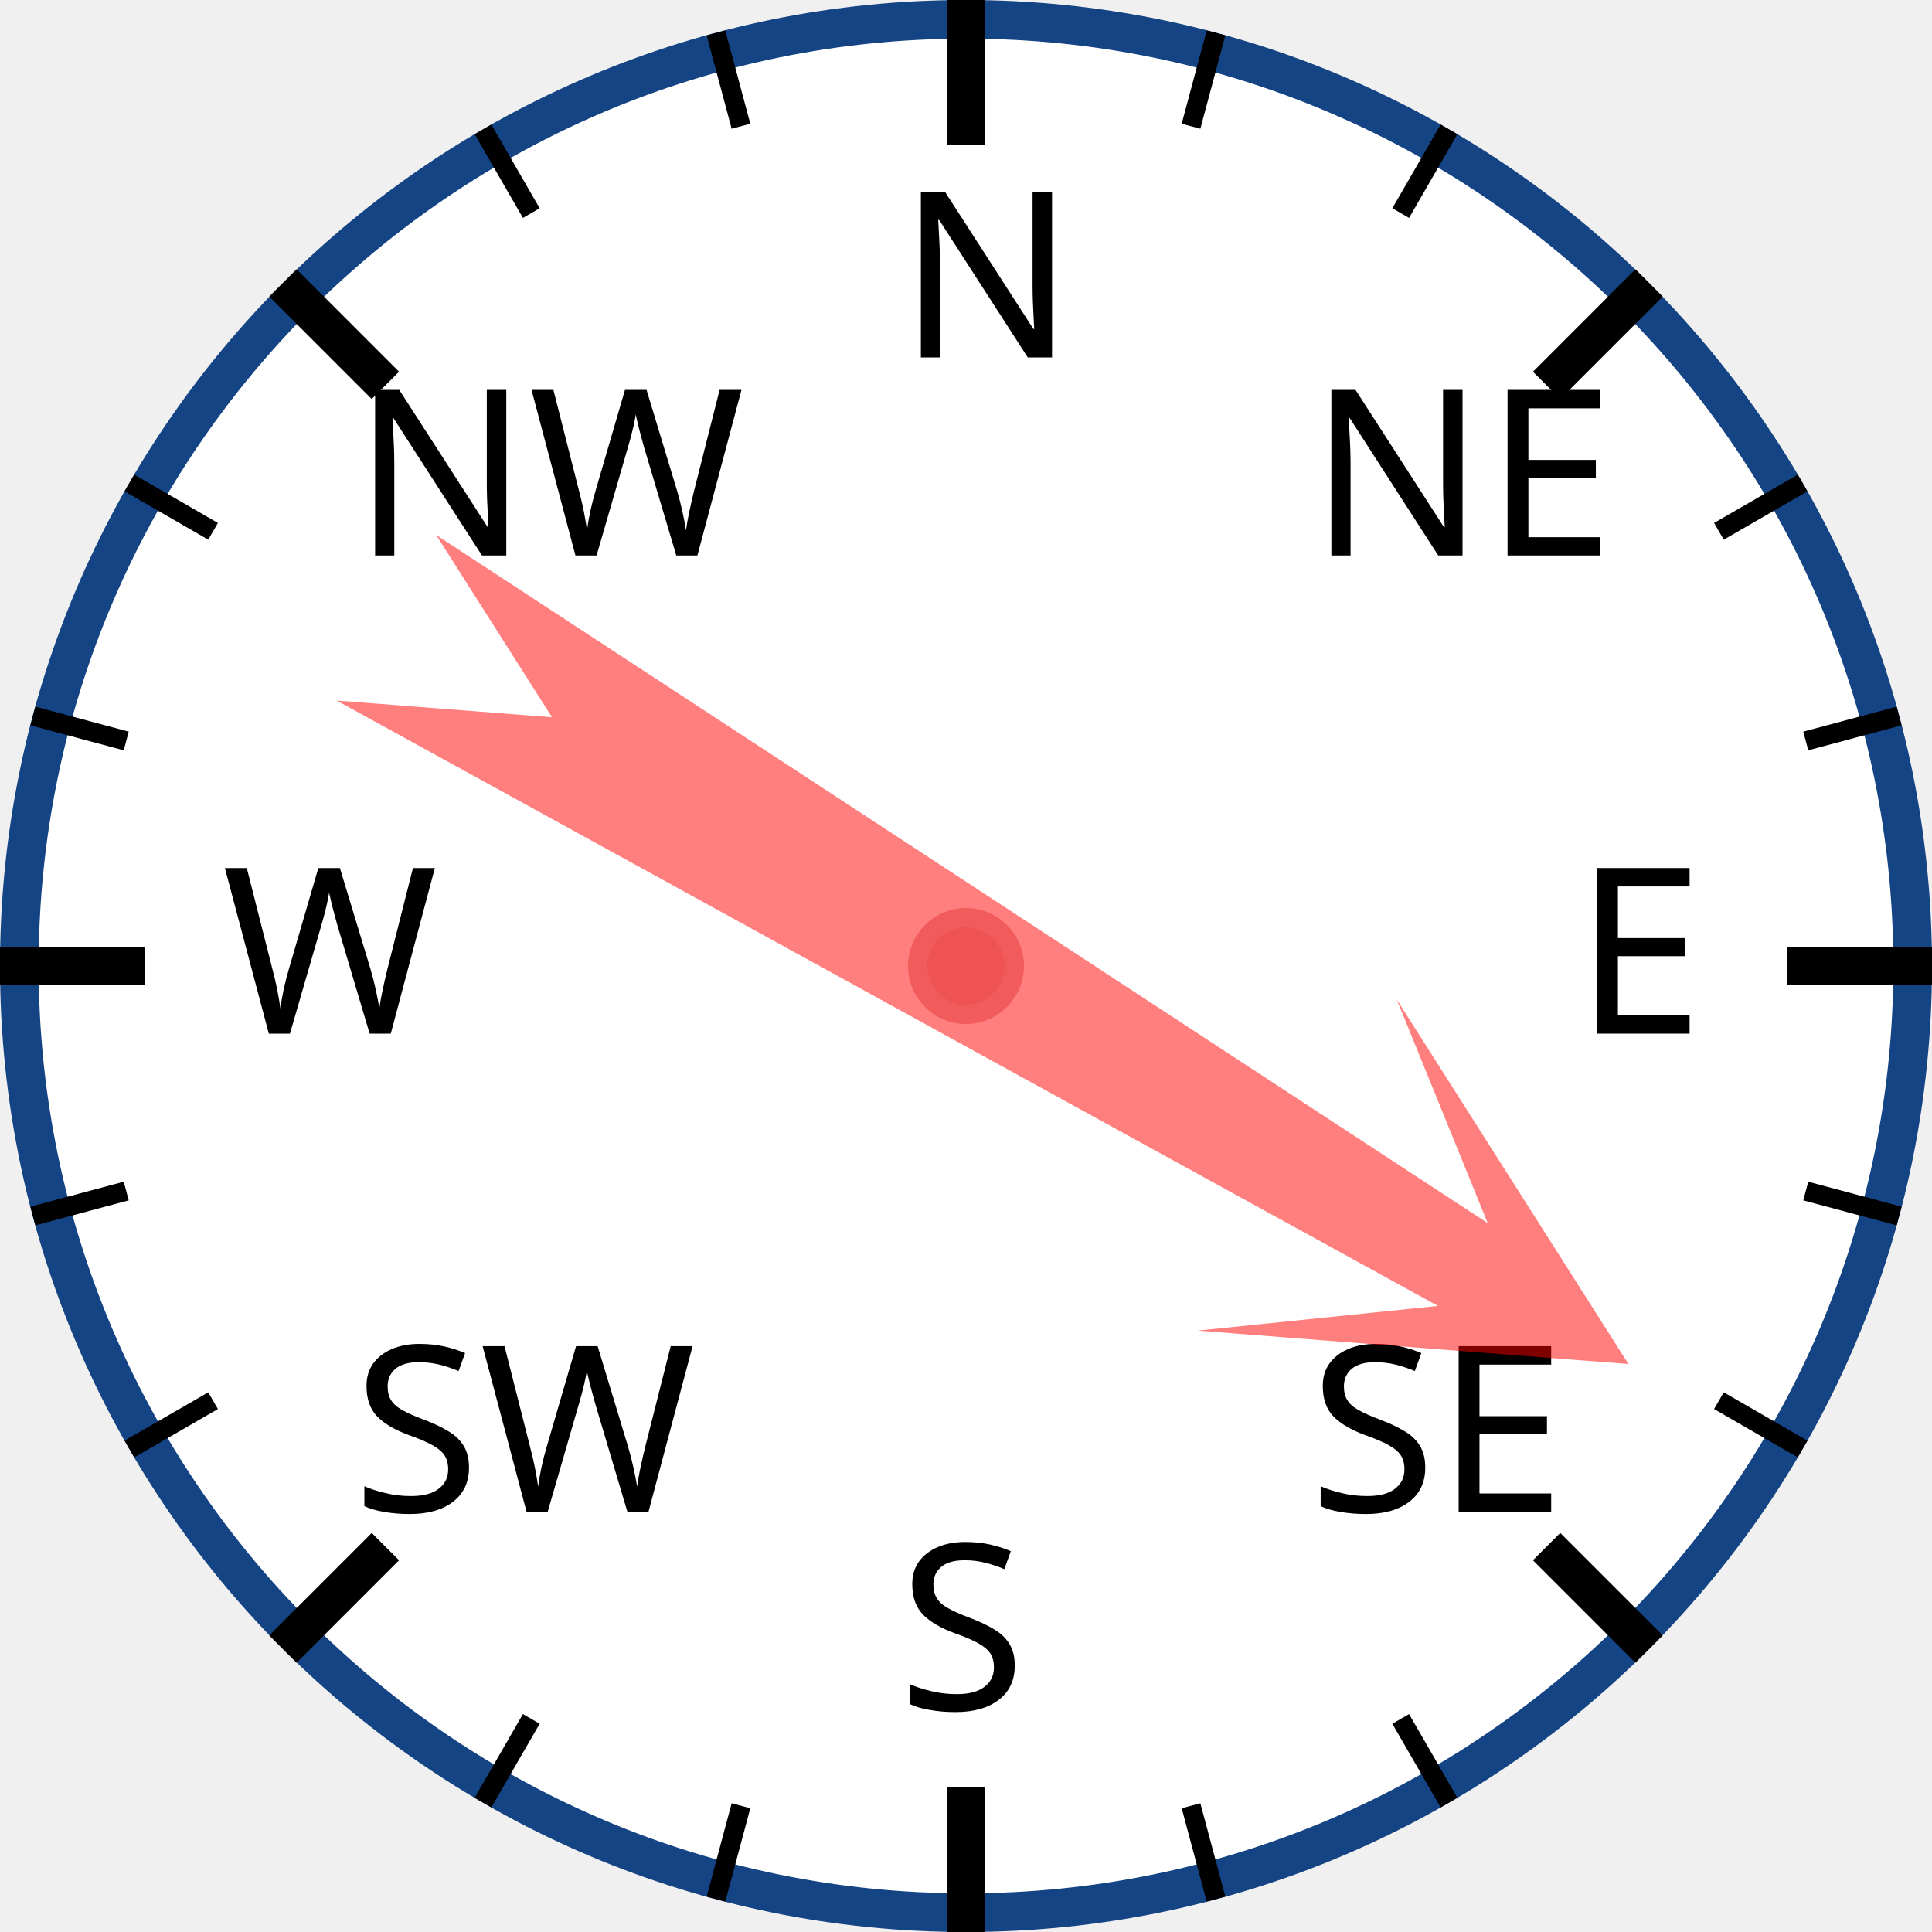
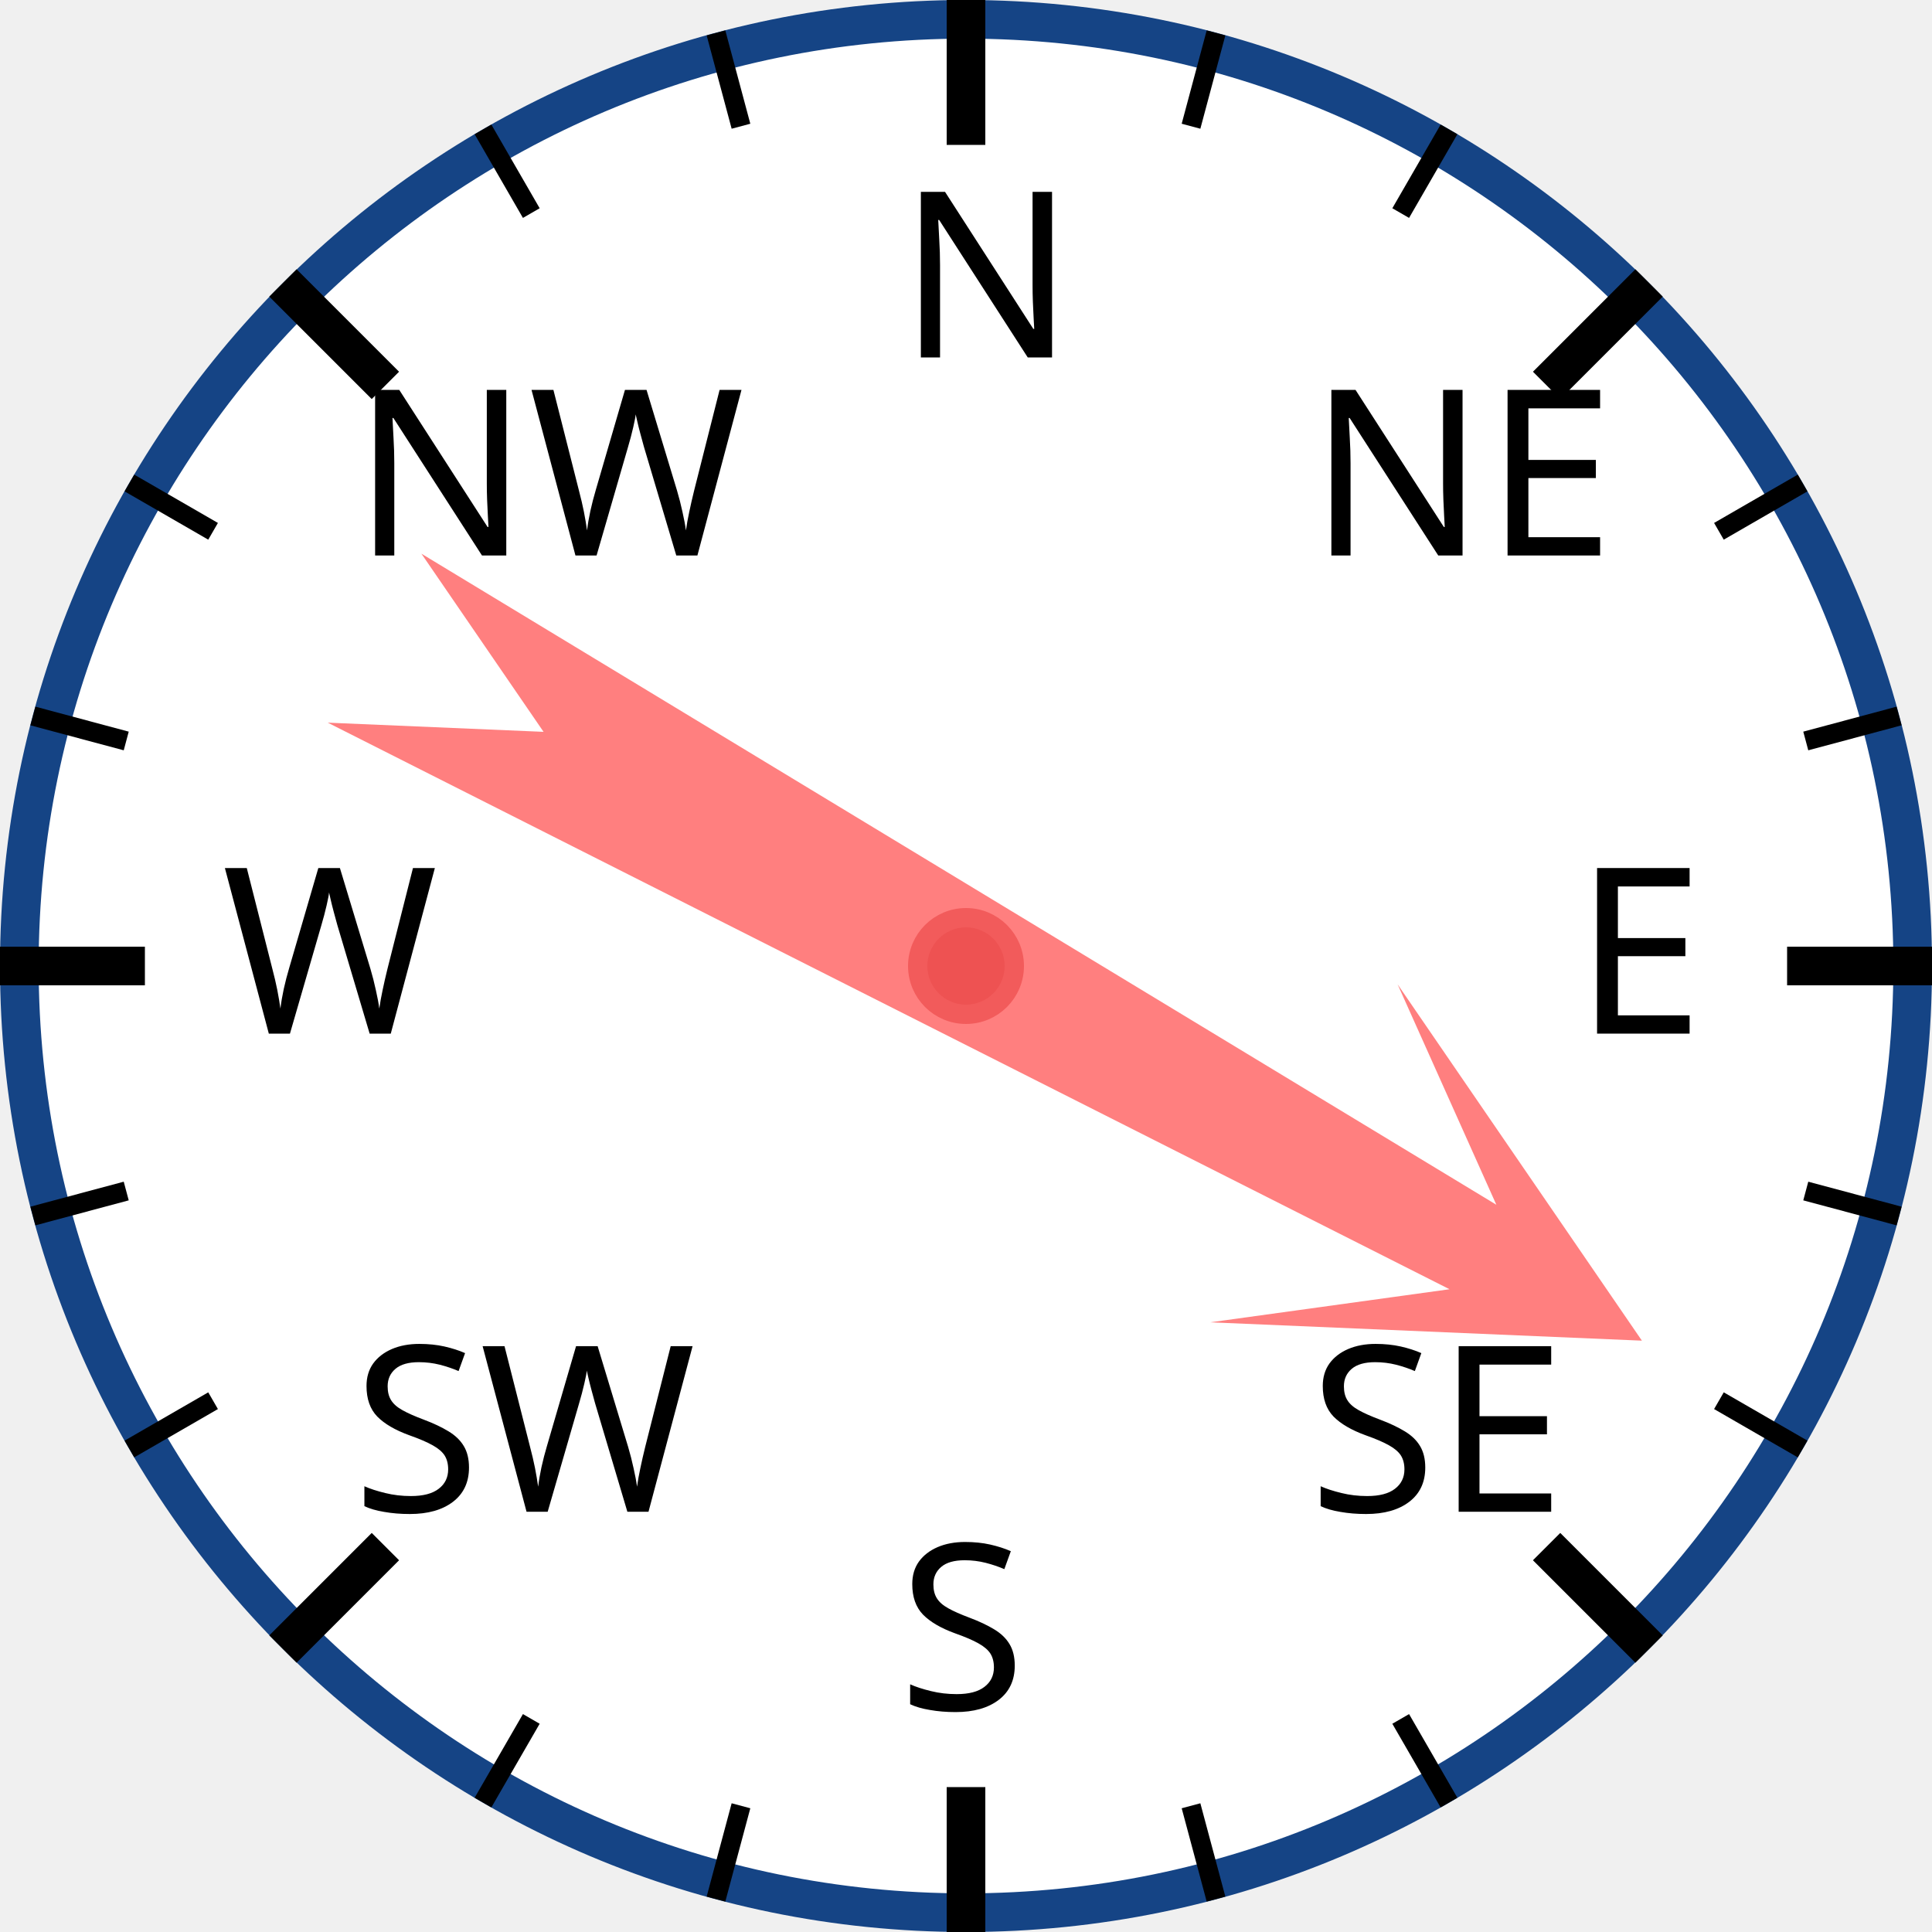
<svg xmlns="http://www.w3.org/2000/svg" width="120px" height="120px" viewBox="0 0 200 200">
  <circle cx="100" cy="100" r="98" style="fill: white; stroke: #154485; stroke-width: 4;" />
  <text x="93.0" y="37.0" style="font-family: sans-serif; font-size: 18pt;">N</text>
  <line x1="100.0" y1="0.0" x2="100.0" y2="15.0" style="stroke: black; stroke-width: 4;" />
  <line x1="74.118" y1="3.407" x2="76.706" y2="13.067" style="stroke: black; stroke-width: 2;" />
  <line x1="50" y1="13.397" x2="55" y2="22.058" style="stroke: black; stroke-width: 2;" />
  <text x="36.503" y="57.503" style="font-family: sans-serif; font-size: 18pt;">NW</text>
  <line x1="29.289" y1="29.289" x2="39.896" y2="39.896" style="stroke: black; stroke-width: 4;" />
  <line x1="13.397" y1="50" x2="22.058" y2="55" style="stroke: black; stroke-width: 2;" />
  <line x1="3.407" y1="74.118" x2="13.067" y2="76.706" style="stroke: black; stroke-width: 2;" />
  <text x="23.0" y="107.0" style="font-family: sans-serif; font-size: 18pt;">W</text>
  <line x1="0.0" y1="100.0" x2="15.0" y2="100.0" style="stroke: black; stroke-width: 4;" />
  <line x1="3.407" y1="125.882" x2="13.067" y2="123.294" style="stroke: black; stroke-width: 2;" />
  <line x1="13.397" y1="150" x2="22.058" y2="145" style="stroke: black; stroke-width: 2;" />
  <text x="36.503" y="156.497" style="font-family: sans-serif; font-size: 18pt;">SW</text>
  <line x1="29.289" y1="170.711" x2="39.896" y2="160.104" style="stroke: black; stroke-width: 4;" />
  <line x1="50" y1="186.603" x2="55" y2="177.942" style="stroke: black; stroke-width: 2;" />
  <line x1="74.118" y1="196.593" x2="76.706" y2="186.933" style="stroke: black; stroke-width: 2;" />
  <text x="93" y="177.0" style="font-family: sans-serif; font-size: 18pt;">S</text>
  <line x1="100" y1="200.0" x2="100" y2="185.0" style="stroke: black; stroke-width: 4;" />
  <line x1="125.882" y1="196.593" x2="123.294" y2="186.933" style="stroke: black; stroke-width: 2;" />
  <line x1="150.0" y1="186.603" x2="145.0" y2="177.942" style="stroke: black; stroke-width: 2;" />
  <text x="135.497" y="156.497" style="font-family: sans-serif; font-size: 18pt;">SE</text>
  <line x1="170.711" y1="170.711" x2="160.104" y2="160.104" style="stroke: black; stroke-width: 4;" />
  <line x1="186.603" y1="150" x2="177.942" y2="145" style="stroke: black; stroke-width: 2;" />
  <line x1="196.593" y1="125.882" x2="186.933" y2="123.294" style="stroke: black; stroke-width: 2;" />
  <text x="163.0" y="107" style="font-family: sans-serif; font-size: 18pt;">E</text>
  <line x1="200.0" y1="100" x2="185.0" y2="100" style="stroke: black; stroke-width: 4;" />
  <line x1="196.593" y1="74.118" x2="186.933" y2="76.706" style="stroke: black; stroke-width: 2;" />
  <line x1="186.603" y1="50" x2="177.942" y2="55" style="stroke: black; stroke-width: 2;" />
  <text x="135.497" y="57.503" style="font-family: sans-serif; font-size: 18pt;">NE</text>
  <line x1="170.711" y1="29.289" x2="160.104" y2="39.896" style="stroke: black; stroke-width: 4;" />
  <line x1="150" y1="13.397" x2="145" y2="22.058" style="stroke: black; stroke-width: 2;" />
  <line x1="125.882" y1="3.407" x2="123.294" y2="13.067" style="stroke: black; stroke-width: 2;" />
-   <polygon points="100 20 120 60 105 40 110 170 100 150 90 170 95 40 80 60" style="fill: red; fill-opacity: 0.5;" transform="rotate(121,100,100)" />
+   <polygon points="100 20 120 60 105 40 110 170 100 150 90 170 95 40 80 60" style="fill: red; fill-opacity: 0.5;" transform="rotate(119,100,100)" />
  <circle cx="100" cy="100" r="5" style="fill: #EE5252; stroke: #F25B5B; stroke-width: 2;" />
</svg>
